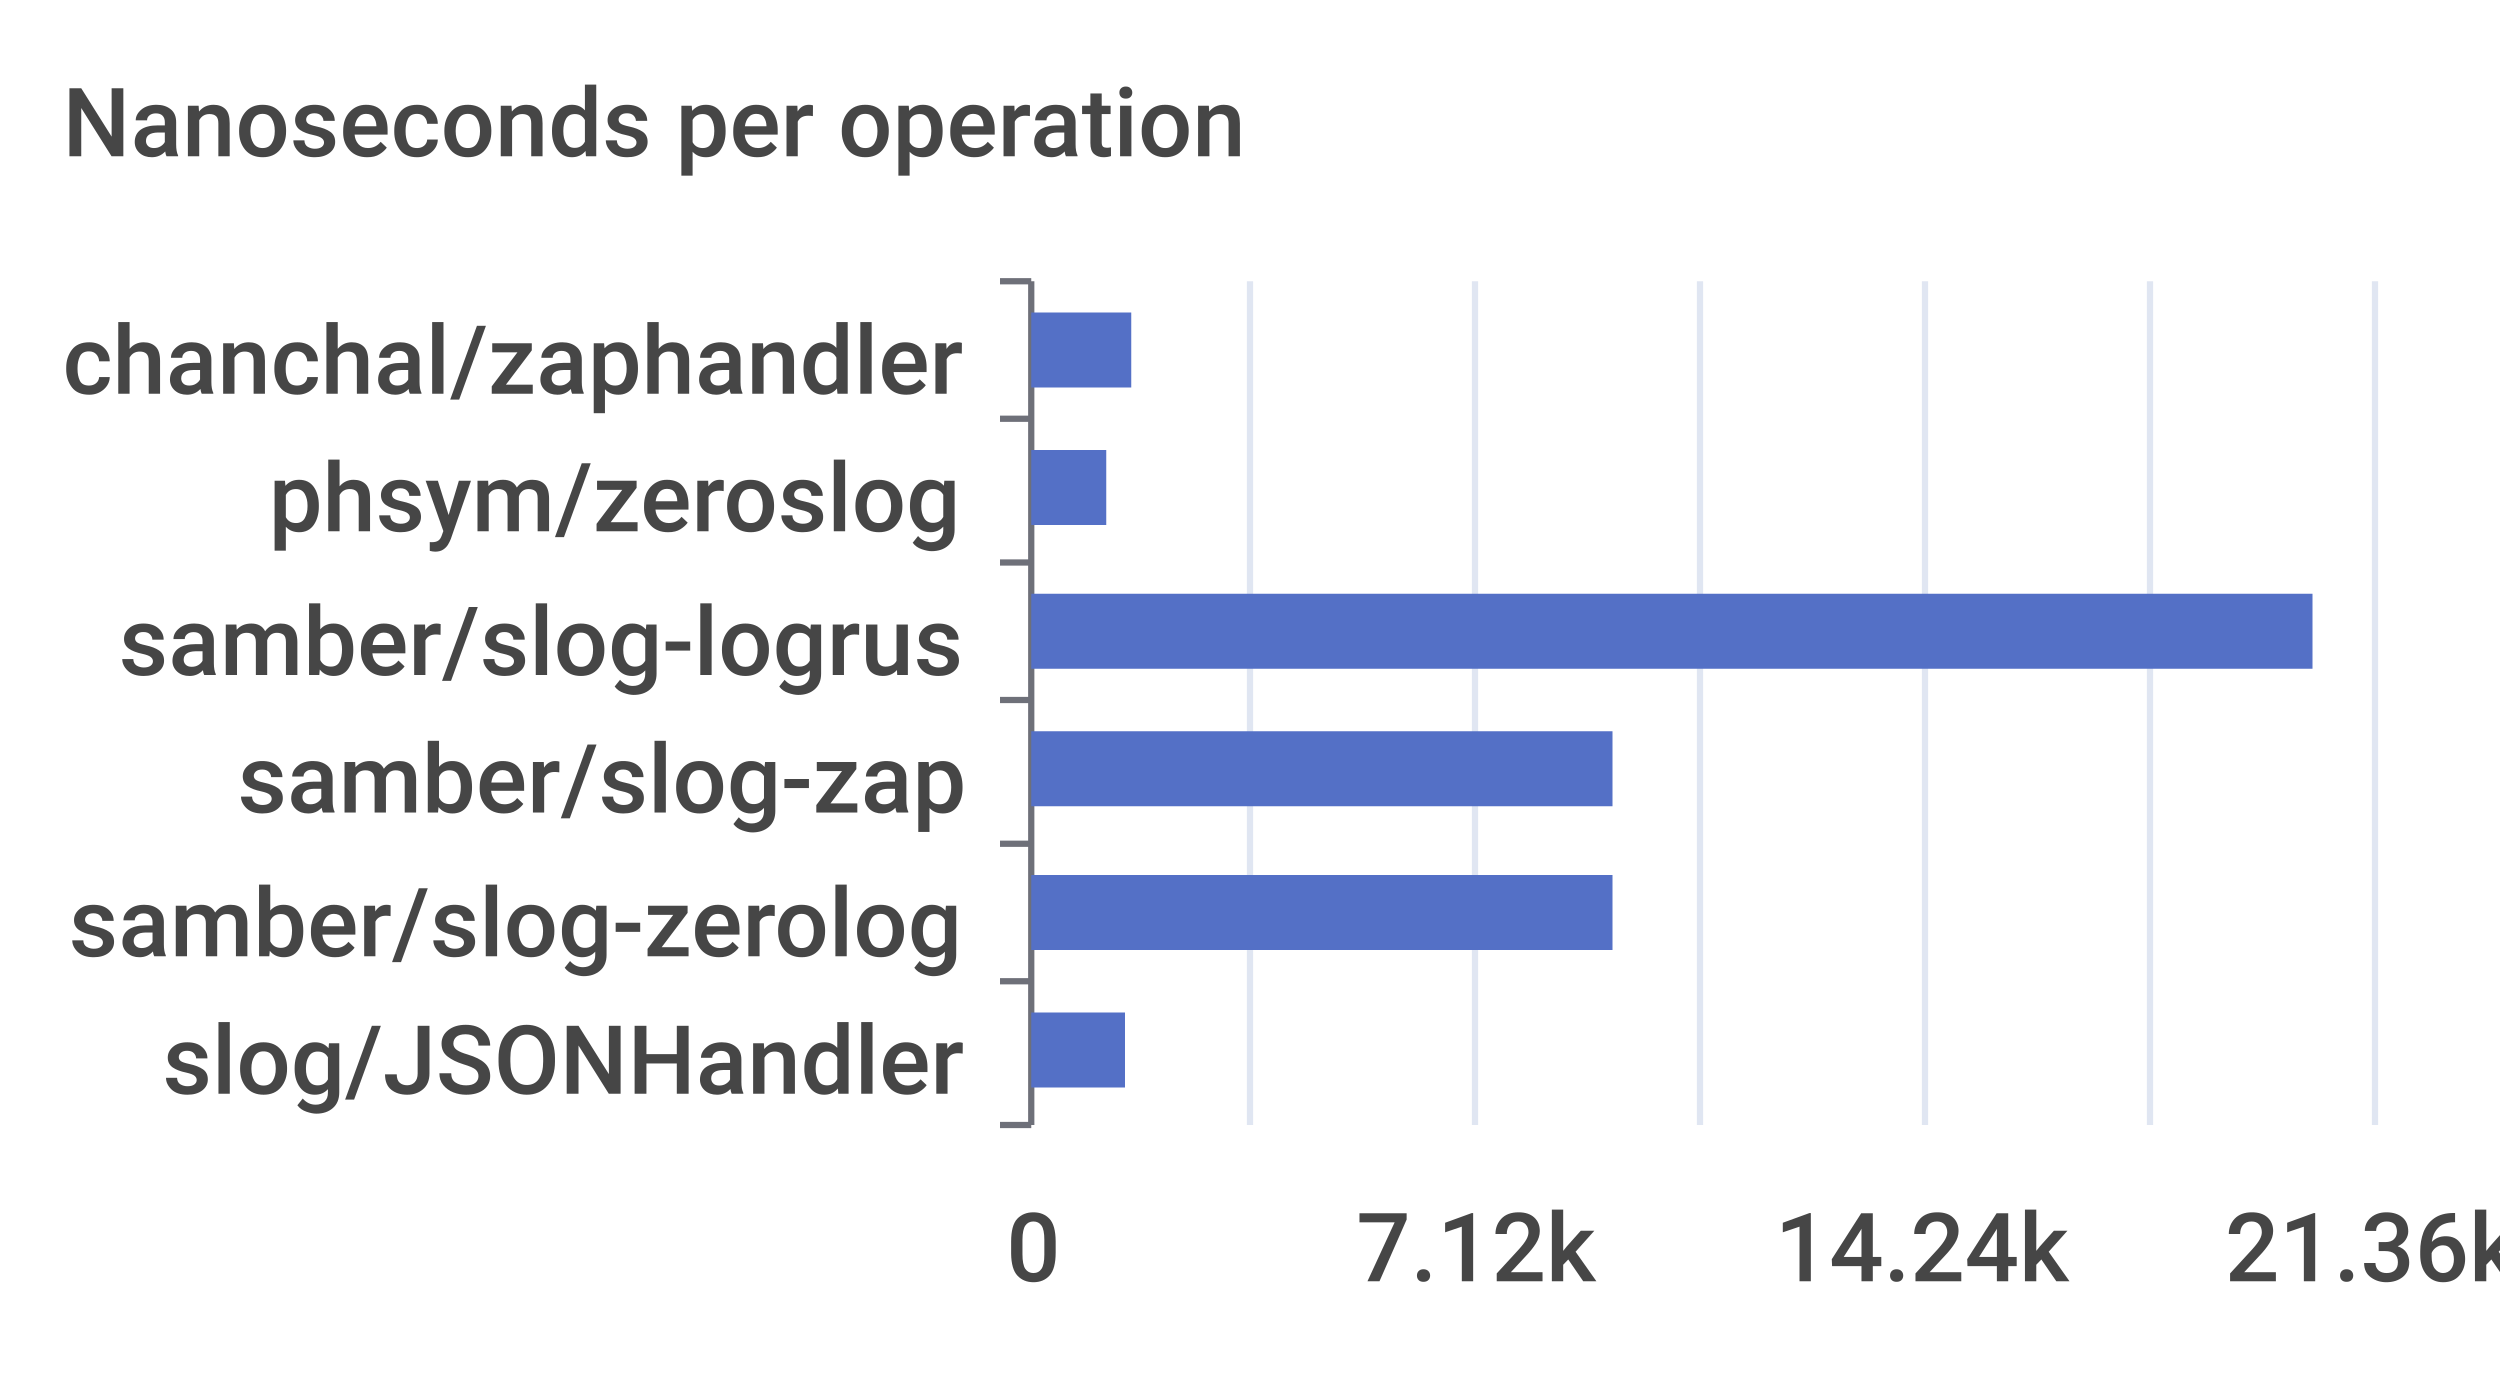
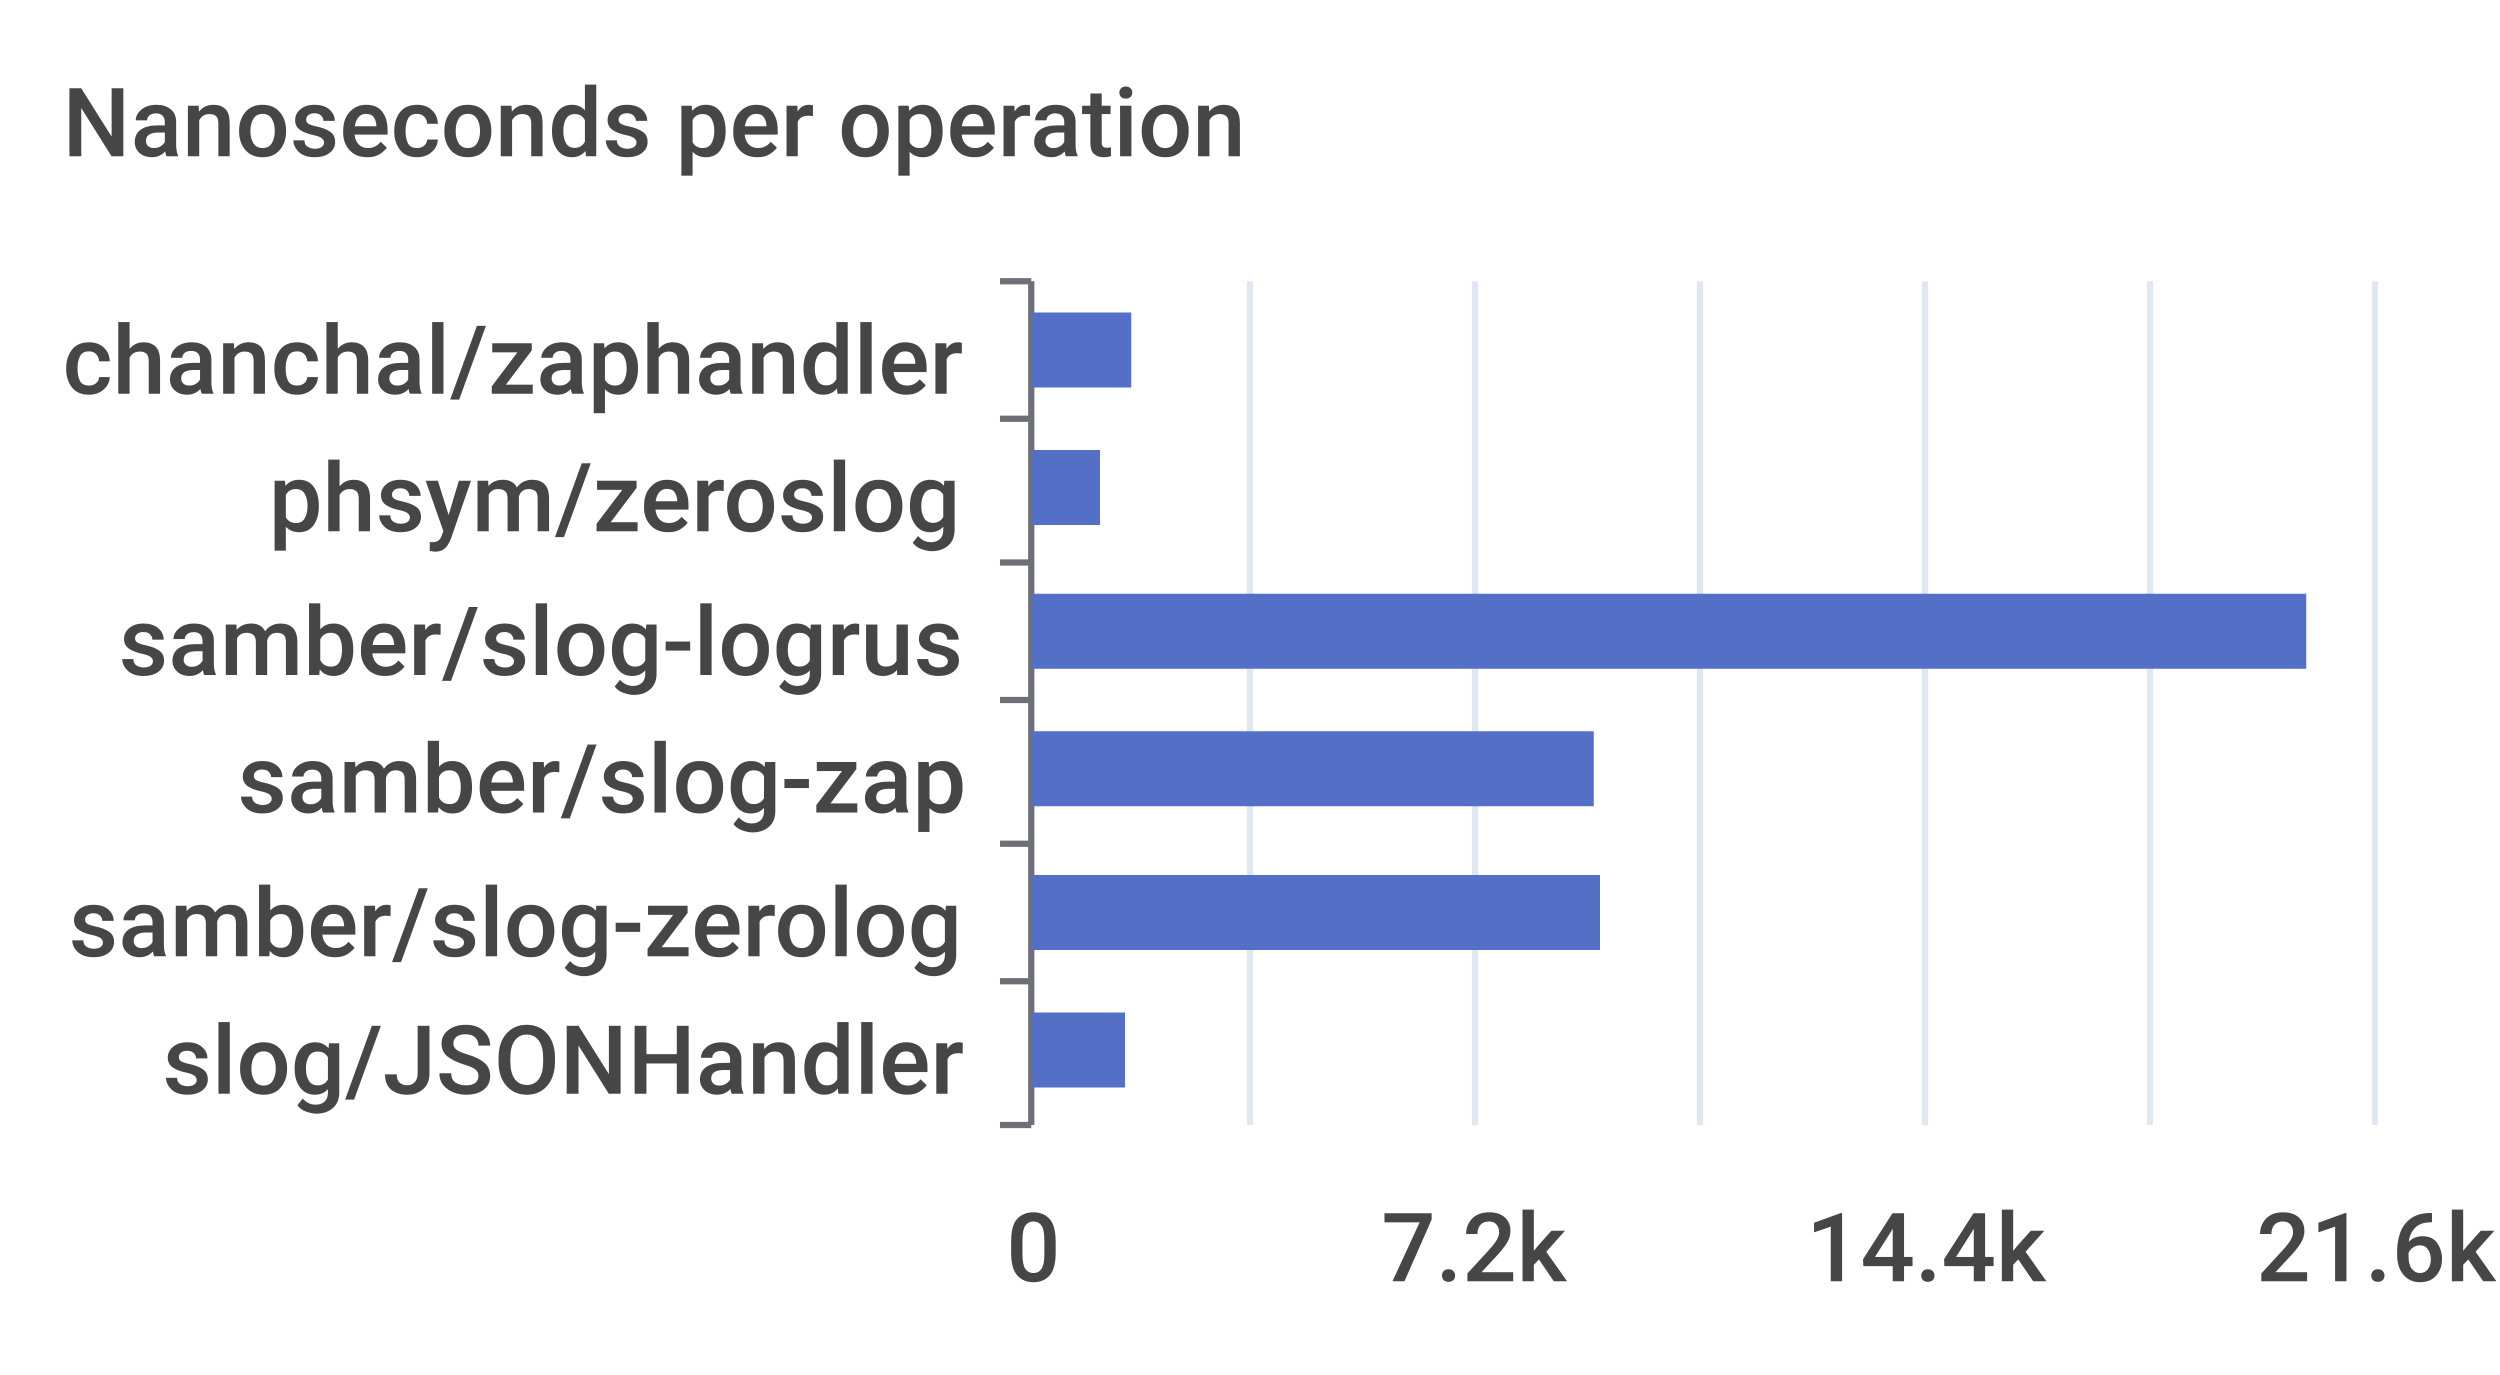
<svg xmlns="http://www.w3.org/2000/svg" width="400" height="220">\n<path d="M 0 0 L 400 0 L 400 220 L 0 220 L 0 0" style="stroke-width:0;stroke:none;fill:rgba(255,255,255,1.0)" />
  <text x="10" y="25" style="stroke-width:0;stroke:none;fill:rgba(70,70,70,1.0);font-size:15.3px;font-family:'Roboto Medium',sans-serif">Nanoseconds per operation</text>
  <path d="M 160 45 L 165 45" style="stroke-width:1;stroke:rgba(110,112,121,1.0);fill:none" />
  <path d="M 160 67 L 165 67" style="stroke-width:1;stroke:rgba(110,112,121,1.0);fill:none" />
  <path d="M 160 90 L 165 90" style="stroke-width:1;stroke:rgba(110,112,121,1.0);fill:none" />
  <path d="M 160 112 L 165 112" style="stroke-width:1;stroke:rgba(110,112,121,1.0);fill:none" />
  <path d="M 160 135 L 165 135" style="stroke-width:1;stroke:rgba(110,112,121,1.0);fill:none" />
  <path d="M 160 157 L 165 157" style="stroke-width:1;stroke:rgba(110,112,121,1.0);fill:none" />
  <path d="M 160 180 L 165 180" style="stroke-width:1;stroke:rgba(110,112,121,1.0);fill:none" />
  <path d="M 165 45 L 165 180" style="stroke-width:1;stroke:rgba(110,112,121,1.0);fill:none" />
  <text x="10" y="63" style="stroke-width:0;stroke:none;fill:rgba(70,70,70,1.0);font-size:15.3px;font-family:'Roboto Medium',sans-serif">chanchal/zaphandler</text>
  <text x="43" y="85" style="stroke-width:0;stroke:none;fill:rgba(70,70,70,1.0);font-size:15.3px;font-family:'Roboto Medium',sans-serif">phsym/zeroslog</text>
  <text x="19" y="108" style="stroke-width:0;stroke:none;fill:rgba(70,70,70,1.0);font-size:15.3px;font-family:'Roboto Medium',sans-serif">samber/slog-logrus</text>
  <text x="38" y="130" style="stroke-width:0;stroke:none;fill:rgba(70,70,70,1.0);font-size:15.3px;font-family:'Roboto Medium',sans-serif">samber/slog-zap</text>
  <text x="11" y="153" style="stroke-width:0;stroke:none;fill:rgba(70,70,70,1.0);font-size:15.3px;font-family:'Roboto Medium',sans-serif">samber/slog-zerolog</text>
  <text x="26" y="175" style="stroke-width:0;stroke:none;fill:rgba(70,70,70,1.0);font-size:15.3px;font-family:'Roboto Medium',sans-serif">slog/JSONHandler</text>
  <text x="161" y="205" style="stroke-width:0;stroke:none;fill:rgba(70,70,70,1.0);font-size:15.3px;font-family:'Roboto Medium',sans-serif">0</text>
-   <text x="217" y="205" style="stroke-width:0;stroke:none;fill:rgba(70,70,70,1.0);font-size:15.3px;font-family:'Roboto Medium',sans-serif">7.12k</text>
-   <text x="284" y="205" style="stroke-width:0;stroke:none;fill:rgba(70,70,70,1.0);font-size:15.3px;font-family:'Roboto Medium',sans-serif">14.24k</text>
-   <text x="356" y="205" style="stroke-width:0;stroke:none;fill:rgba(70,70,70,1.0);font-size:15.3px;font-family:'Roboto Medium',sans-serif">21.36k</text>
+   <text x="221" y="205" style="stroke-width:0;stroke:none;fill:rgba(70,70,70,1.0);font-size:15.3px;font-family:'Roboto Medium',sans-serif">7.2k</text>
+   <text x="289" y="205" style="stroke-width:0;stroke:none;fill:rgba(70,70,70,1.0);font-size:15.3px;font-family:'Roboto Medium',sans-serif">14.4k</text>
+   <text x="361" y="205" style="stroke-width:0;stroke:none;fill:rgba(70,70,70,1.0);font-size:15.3px;font-family:'Roboto Medium',sans-serif">21.6k</text>
  <path d="M 200 45 L 200 180" style="stroke-width:1;stroke:rgba(224,230,242,1.0);fill:none" />
  <path d="M 236 45 L 236 180" style="stroke-width:1;stroke:rgba(224,230,242,1.0);fill:none" />
  <path d="M 272 45 L 272 180" style="stroke-width:1;stroke:rgba(224,230,242,1.0);fill:none" />
  <path d="M 308 45 L 308 180" style="stroke-width:1;stroke:rgba(224,230,242,1.0);fill:none" />
  <path d="M 344 45 L 344 180" style="stroke-width:1;stroke:rgba(224,230,242,1.0);fill:none" />
  <path d="M 380 45 L 380 180" style="stroke-width:1;stroke:rgba(224,230,242,1.0);fill:none" />
  <path d="M 165 162 L 180 162 L 180 174 L 165 174 L 165 162" style="stroke-width:0;stroke:none;fill:rgba(84,112,198,1.0)" />
-   <path d="M 165 140 L 258 140 L 258 152 L 165 152 L 165 140" style="stroke-width:0;stroke:none;fill:rgba(84,112,198,1.0)" />
-   <path d="M 165 117 L 258 117 L 258 129 L 165 129 L 165 117" style="stroke-width:0;stroke:none;fill:rgba(84,112,198,1.0)" />
-   <path d="M 165 95 L 370 95 L 370 107 L 165 107 L 165 95" style="stroke-width:0;stroke:none;fill:rgba(84,112,198,1.0)" />
-   <path d="M 165 72 L 177 72 L 177 84 L 165 84 L 165 72" style="stroke-width:0;stroke:none;fill:rgba(84,112,198,1.0)" />
+   <path d="M 165 140 L 256 140 L 256 152 L 165 152 L 165 140" style="stroke-width:0;stroke:none;fill:rgba(84,112,198,1.0)" />
+   <path d="M 165 117 L 255 117 L 255 129 L 165 129 L 165 117" style="stroke-width:0;stroke:none;fill:rgba(84,112,198,1.0)" />
+   <path d="M 165 95 L 369 95 L 369 107 L 165 107 L 165 95" style="stroke-width:0;stroke:none;fill:rgba(84,112,198,1.0)" />
+   <path d="M 165 72 L 176 72 L 176 84 L 165 84 L 165 72" style="stroke-width:0;stroke:none;fill:rgba(84,112,198,1.0)" />
  <path d="M 165 50 L 181 50 L 181 62 L 165 62 L 165 50" style="stroke-width:0;stroke:none;fill:rgba(84,112,198,1.0)" />
</svg>
